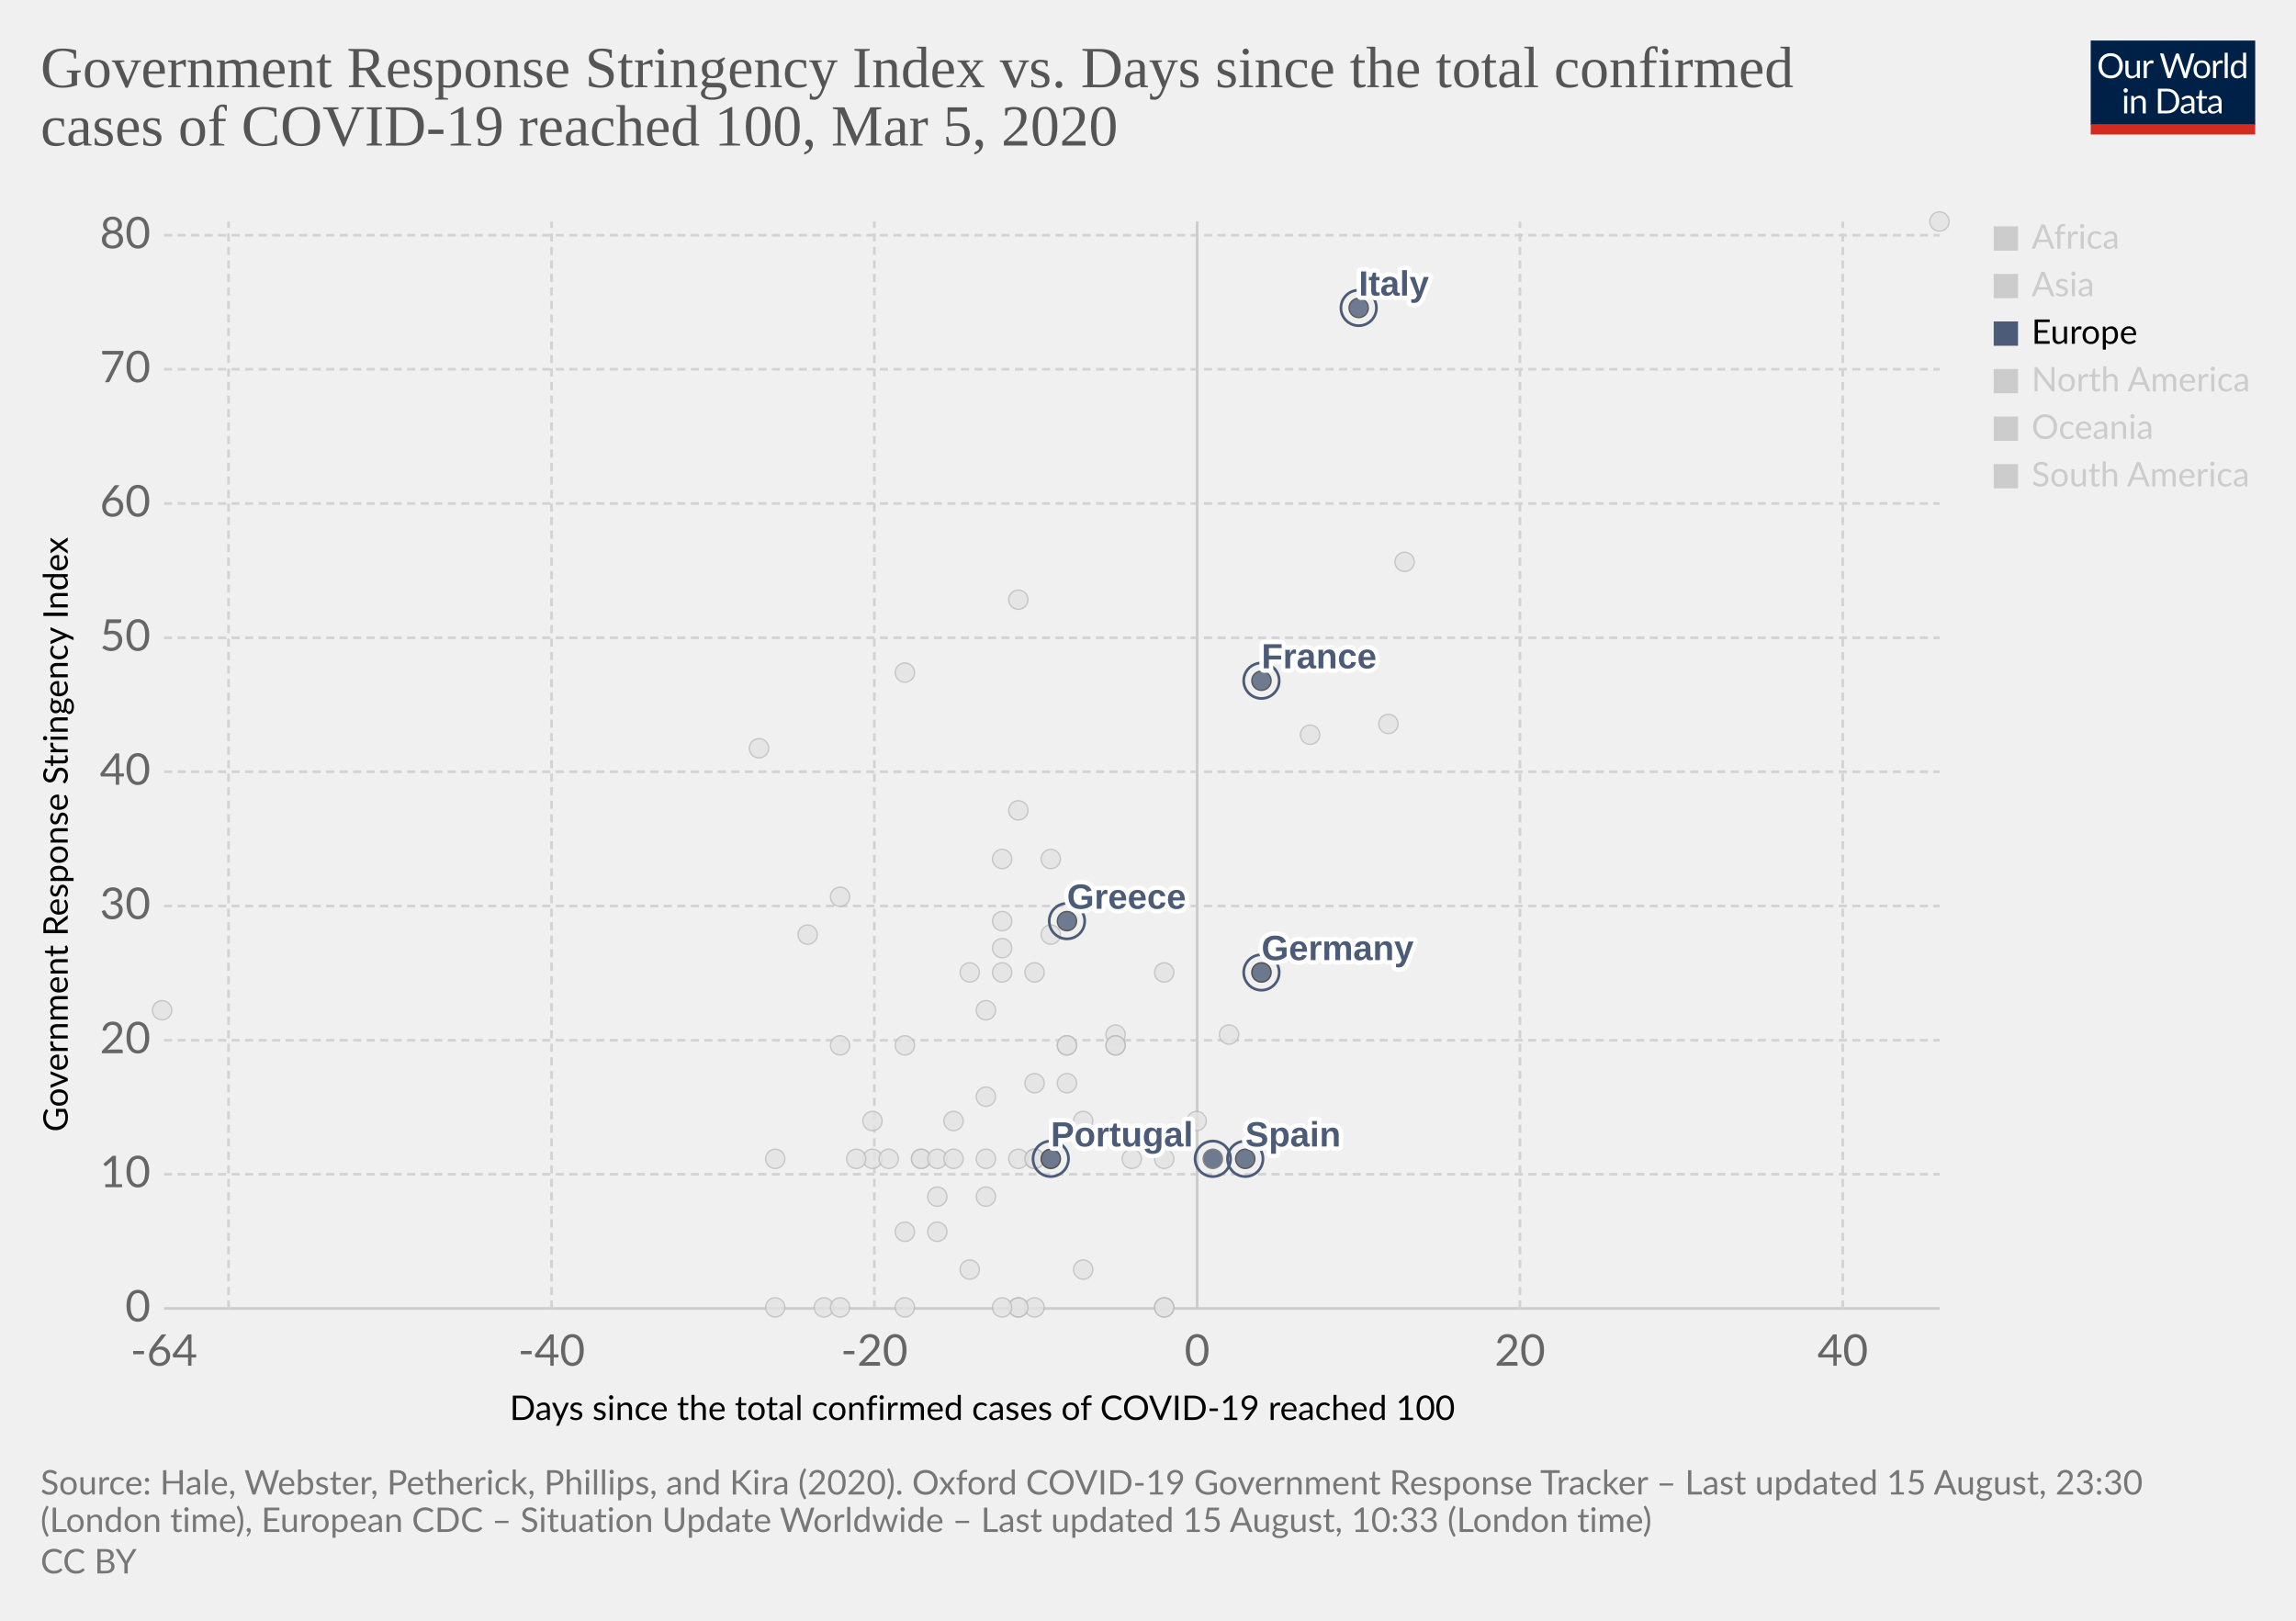
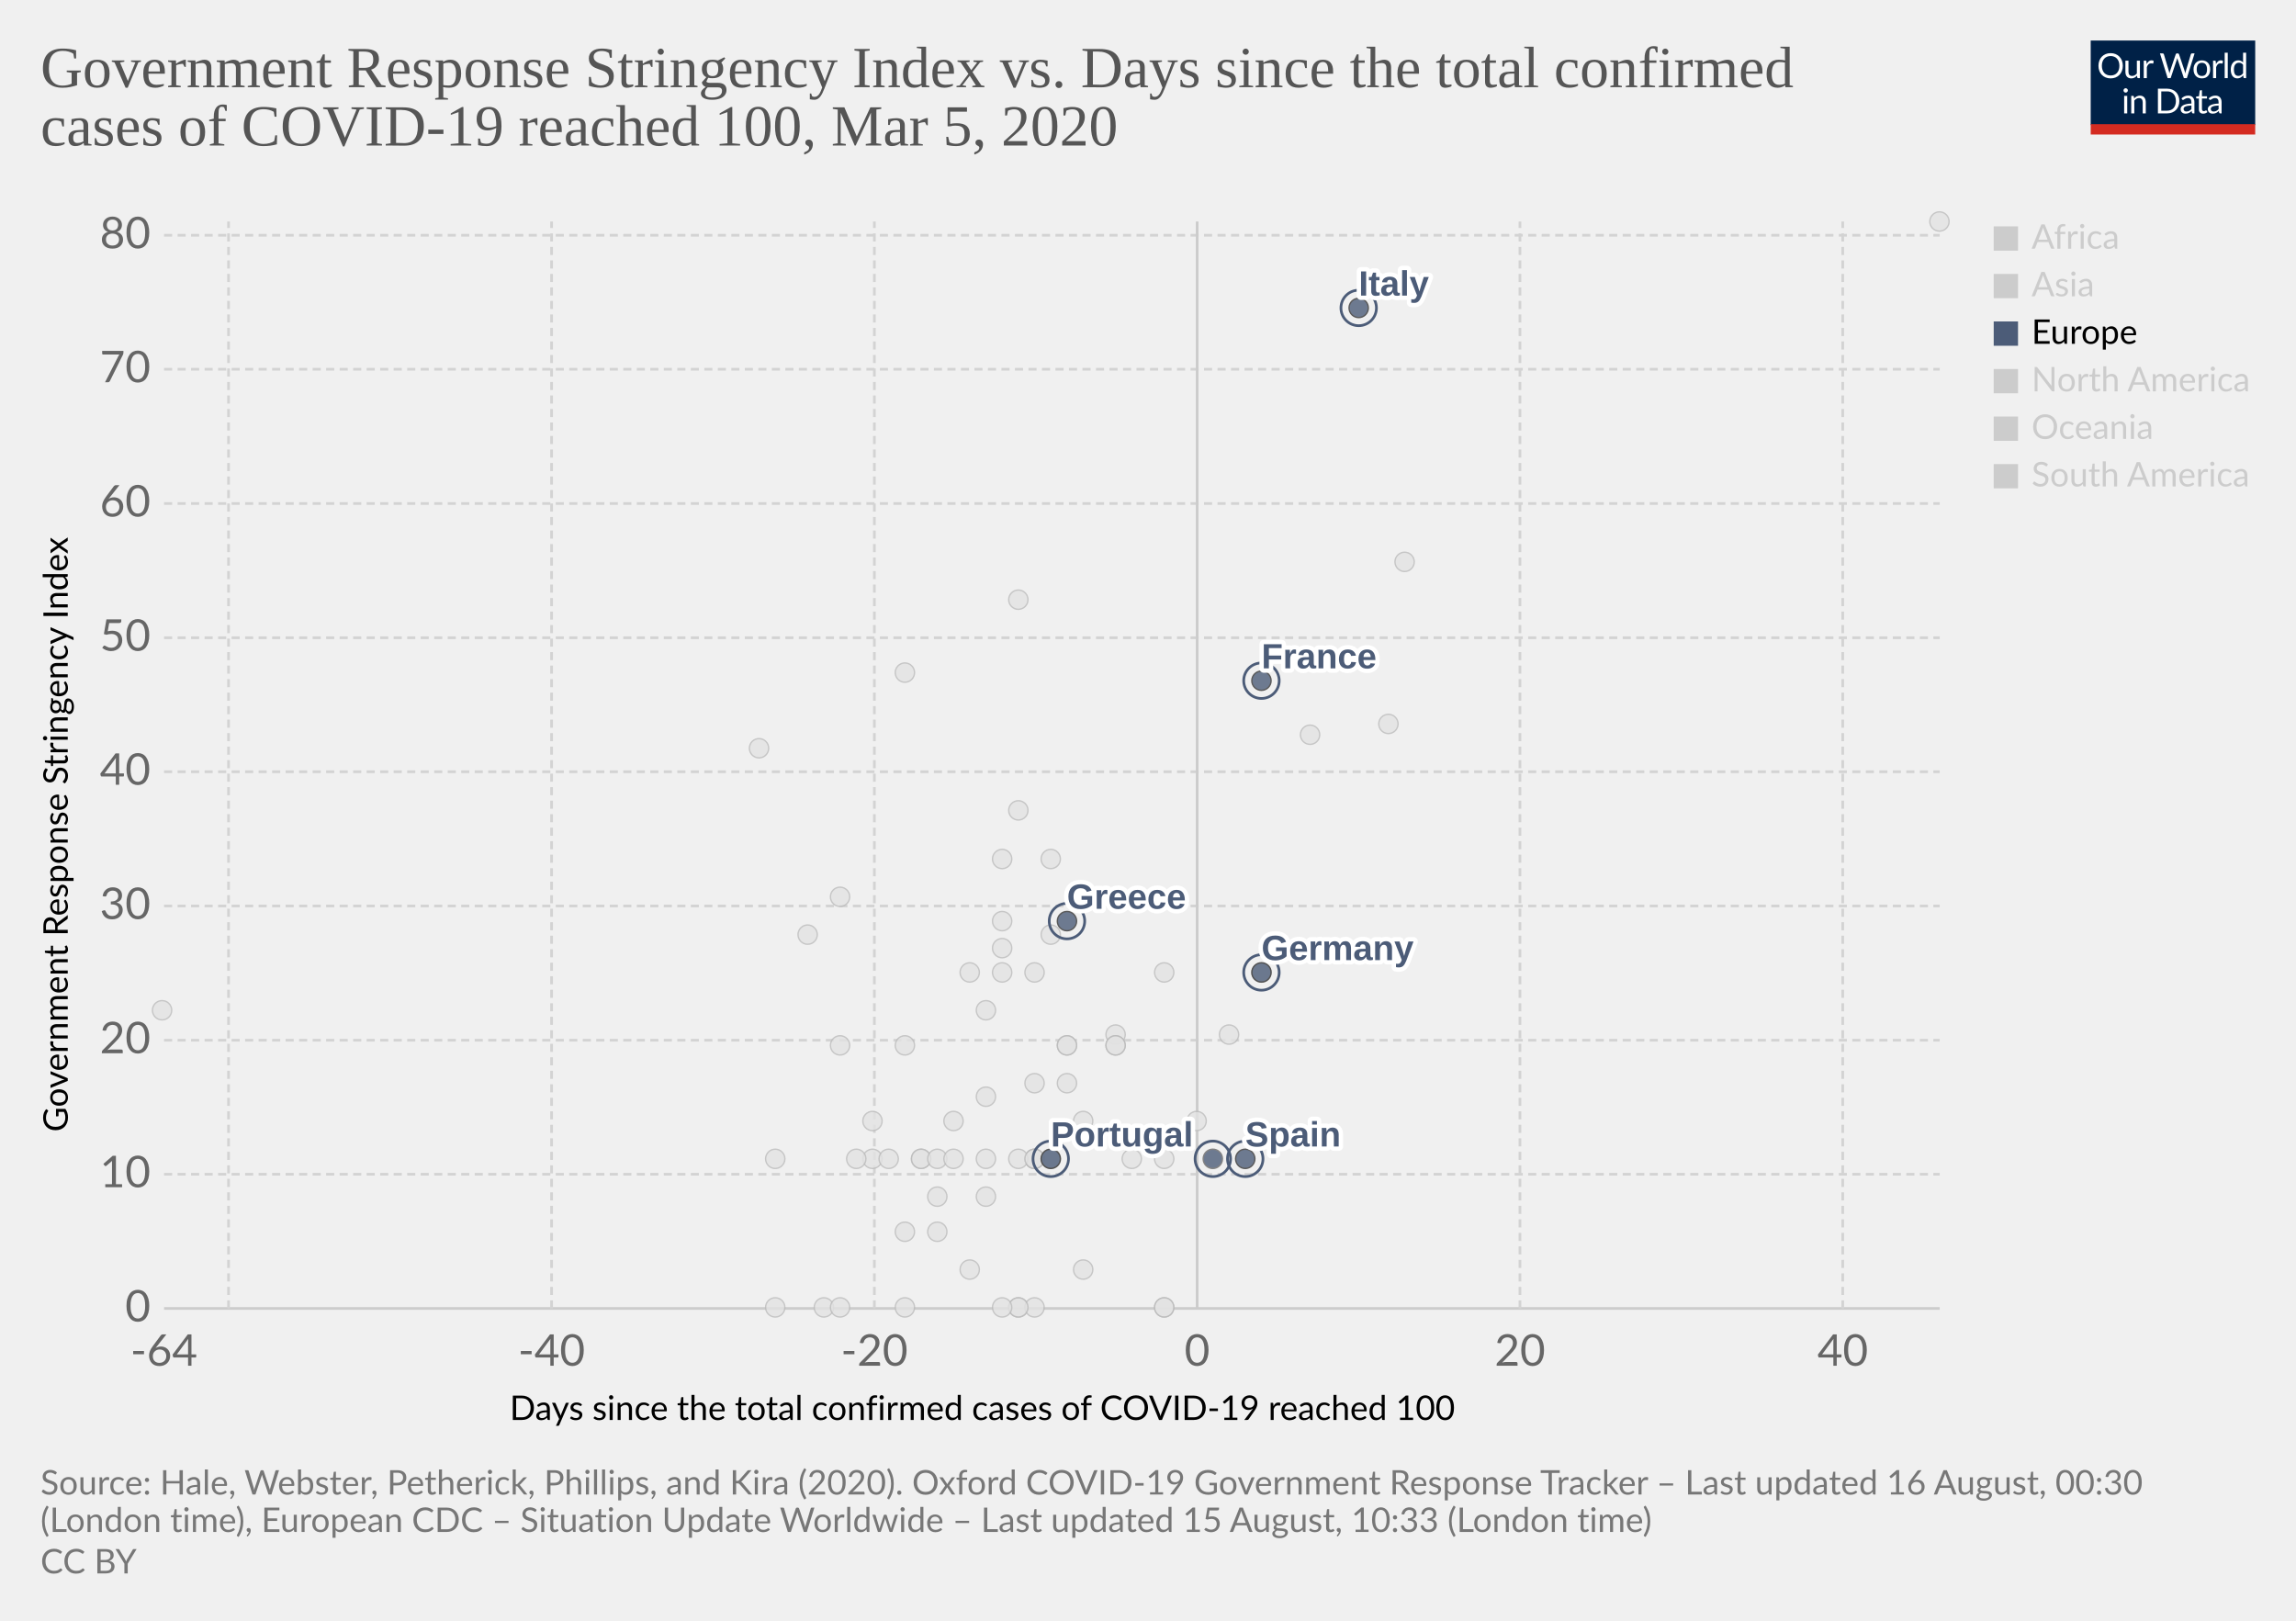
<svg xmlns="http://www.w3.org/2000/svg" version="1.1" style="background-color:#fff;-webkit-font-smoothing:antialiased" width="850" height="600" viewBox="0 0 850 600" font-family="Lato,'Helvetica Neue',Helvetica,Arial,sans-serif" font-size="18" text-rendering="optimizeLegibility">
  <g class="HeaderView">
    <g transform="matrix(.29 0 0 .29 774 15)">
      <svg width="210" height="120" viewBox="0 0 210 120" fill="none">
        <g clip-path="url(#clip0)">
          <path d="M0 0h210v107.89H0V0z" fill="#002147" />
          <path d="M40.98 32.25c0 2.36-.38 4.53-1.12 6.51a14.26 14.26 0 01-8.1 8.4c-1.9.78-4.02 1.17-6.34 1.17a16.6 16.6 0 01-6.33-1.17 14.31 14.31 0 01-8.08-8.4 18.29 18.29 0 01-1.12-6.51c0-2.36.38-4.53 1.12-6.5a14.32 14.32 0 018.07-8.44c1.92-.8 4.03-1.19 6.34-1.19 2.32 0 4.43.4 6.34 1.19 1.92.8 3.56 1.9 4.93 3.34a14.87 14.87 0 013.17 5.1 18.1 18.1 0 011.12 6.5zm-4.38 0c0-1.94-.26-3.68-.8-5.22a10.91 10.91 0 00-2.24-3.89 9.68 9.68 0 00-3.52-2.46 11.95 11.95 0 00-4.62-.86c-1.68 0-3.21.28-4.6.86a9.88 9.88 0 00-3.54 2.46 10.91 10.91 0 00-2.24 3.9c-.53 1.53-.8 3.27-.8 5.2 0 1.94.27 3.68.8 5.22a11.17 11.17 0 002.24 3.9 10.01 10.01 0 003.55 2.44c1.38.56 2.9.83 4.6.83 1.7 0 3.24-.27 4.61-.83a9.8 9.8 0 003.52-2.44 11.17 11.17 0 002.25-3.9c.53-1.54.8-3.28.8-5.21zm26.22-6.54V48H60.5c-.56 0-.9-.27-1.05-.81l-.31-2.4a12.45 12.45 0 01-3.26 2.6c-1.2.64-2.58.96-4.13.96-1.22 0-2.3-.2-3.24-.6a6.52 6.52 0 01-2.33-1.7 7.37 7.37 0 01-1.43-2.67c-.3-1.04-.46-2.2-.46-3.45V25.7h3.91v14.22c0 1.68.38 2.99 1.15 3.91.77.93 1.96 1.39 3.54 1.39 1.16 0 2.24-.27 3.23-.82a10.42 10.42 0 002.8-2.28V25.7h3.91zm8.61 4.47a9.94 9.94 0 012.6-3.56 5.64 5.64 0 013.76-1.3c.47 0 .92.05 1.34.15.44.1.83.27 1.17.49l-.3 2.92c-.09.37-.3.55-.66.55-.2 0-.5-.04-.9-.13a6.21 6.21 0 00-3.24.18c-.54.2-1.03.5-1.47.92-.42.4-.81.9-1.17 1.5-.33.58-.64 1.26-.92 2.02V48H67.7V25.71h2.25c.42 0 .72.08.88.25.16.16.27.44.33.83l.26 3.39zm61.16-13.7L122.75 48h-3.82l-7.99-24.05a21.95 21.95 0 01-.42-1.58 38.36 38.36 0 01-.44 1.58L102.05 48h-3.83L88.4 16.47h3.54c.38 0 .7.1.95.29.26.2.43.43.5.73l6.52 21.9c.1.4.2.83.28 1.28.1.46.2.94.29 1.46l.3-1.46c.12-.47.25-.9.38-1.27l7.41-21.91c.1-.25.26-.48.51-.69.27-.22.58-.33.95-.33h1.23c.38 0 .69.1.92.29.24.2.41.43.53.73l7.4 21.9a28.4 28.4 0 01.68 2.62 29.52 29.52 0 01.52-2.61l6.54-21.91c.07-.27.23-.5.48-.7.27-.21.58-.32.95-.32h3.32zm9.35 8.88c1.63 0 3.1.27 4.4.82a9.43 9.43 0 015.46 5.94c.5 1.4.74 2.98.74 4.73 0 1.76-.25 3.34-.74 4.75a9.43 9.43 0 01-5.46 5.92c-1.3.52-2.77.79-4.4.79-1.64 0-3.12-.27-4.44-.8a9.42 9.42 0 01-3.35-2.3c-.92-1-1.63-2.2-2.13-3.61-.49-1.41-.73-3-.73-4.75s.24-3.33.73-4.73c.5-1.43 1.2-2.64 2.13-3.63a9.4 9.4 0 013.35-2.31c1.32-.55 2.8-.82 4.44-.82zm0 19.89c2.2 0 3.84-.73 4.93-2.2 1.08-1.48 1.63-3.54 1.63-6.18 0-2.66-.55-4.72-1.63-6.2-1.09-1.49-2.73-2.23-4.93-2.23-1.12 0-2.09.2-2.93.57a5.7 5.7 0 00-2.06 1.65 7.5 7.5 0 00-1.24 2.67c-.26 1.04-.4 2.22-.4 3.54 0 2.64.55 4.7 1.64 6.18 1.1 1.47 2.76 2.2 4.99 2.2zm17.97-15.07a9.94 9.94 0 012.6-3.56 5.64 5.64 0 013.76-1.3c.47 0 .91.05 1.34.15.44.1.83.27 1.16.49l-.28 2.92c-.09.37-.31.55-.66.55-.2 0-.5-.04-.9-.13a6.2 6.2 0 00-3.24.18c-.54.2-1.03.5-1.47.92-.43.4-.82.9-1.17 1.5a13.1 13.1 0 00-.92 2.02V48h-3.94V25.71h2.24c.43 0 .72.08.88.25.17.16.28.44.33.83l.27 3.39zm15.04-14.59V48h-3.92V15.6h3.92zm19.55 15.43a6.22 6.22 0 00-2.38-2.05 6.7 6.7 0 00-2.86-.6c-2.07 0-3.66.75-4.77 2.23-1.12 1.48-1.68 3.6-1.68 6.33 0 1.46.13 2.7.38 3.74a7.29 7.29 0 001.1 2.56 4.35 4.35 0 001.78 1.45c.7.3 1.5.46 2.4.46 1.29 0 2.41-.3 3.36-.88a9.6 9.6 0 002.67-2.49V31.02zm3.91-15.43V48h-2.33c-.56 0-.9-.27-1.06-.81l-.35-2.71a12.13 12.13 0 01-3.25 2.77 8.28 8.28 0 01-4.23 1.06 7.31 7.31 0 01-6.14-2.9c-.73-.96-1.3-2.15-1.69-3.57a18.35 18.35 0 01.07-9.48 11.29 11.29 0 011.89-3.7 8.7 8.7 0 017.06-3.34 7.96 7.96 0 016.12 2.62V15.59h3.91zM46.61 70.71V93H42.7V70.71h3.91zm.84-7c0 .39-.08.75-.24 1.09a2.81 2.81 0 01-1.52 1.47 2.67 2.67 0 01-2.16 0 2.9 2.9 0 01-1.45-1.47 2.67 2.67 0 010-2.16c.15-.35.35-.65.6-.9.25-.27.53-.47.85-.62a2.67 2.67 0 012.16 0c.35.15.65.35.9.62.27.25.47.55.62.9.16.34.24.7.24 1.08zm7.97 10.24c.49-.54 1-1.04 1.54-1.48a9.85 9.85 0 013.66-1.84 8.96 8.96 0 015.43.35c.94.4 1.72.97 2.33 1.71a7.36 7.36 0 011.43 2.67c.32 1.04.49 2.19.49 3.45V93h-3.94V78.81c0-1.69-.4-3-1.17-3.92-.76-.93-1.93-1.4-3.5-1.4a6.6 6.6 0 00-3.25.83c-1 .56-1.92 1.31-2.77 2.27V93h-3.94V70.71h2.35c.56 0 .9.28 1.04.82l.3 2.42zm57.7 3.3c0 2.36-.37 4.5-1.11 6.44a14.3 14.3 0 01-3.17 4.98 14.1 14.1 0 01-4.93 3.2c-1.9.76-4.02 1.13-6.33 1.13H85.8V61.47h11.77c2.31 0 4.42.39 6.33 1.15a13.8 13.8 0 018.1 8.18 17.75 17.75 0 011.12 6.45zm-4.37 0c0-1.94-.26-3.67-.8-5.2a10.94 10.94 0 00-2.23-3.87 9.57 9.57 0 00-3.53-2.42 12.23 12.23 0 00-4.61-.83h-7.5v24.62h7.5c1.7 0 3.24-.28 4.61-.84a9.7 9.7 0 003.53-2.4 10.94 10.94 0 002.24-3.87c.53-1.53.8-3.26.8-5.2zm19.8 5.72c-1.8.06-3.34.2-4.62.44-1.26.22-2.3.51-3.1.88-.8.36-1.37.8-1.74 1.3-.35.5-.53 1.05-.53 1.67 0 .58.1 1.1.3 1.52a3 3 0 00.76 1.05c.34.27.73.46 1.17.6.45.11.94.17 1.45.17a7.28 7.28 0 003.5-.81 11.95 11.95 0 002.82-2.2v-4.62zm-12.65-9.11a12.73 12.73 0 013.98-2.66c1.43-.59 3-.88 4.73-.88 1.25 0 2.36.2 3.33.61a6.81 6.81 0 013.94 4.38c.33 1.04.5 2.19.5 3.43V93h-1.74a1.8 1.8 0 01-.88-.18c-.2-.13-.36-.38-.48-.74l-.44-2.12c-.59.55-1.16 1.03-1.72 1.46a9.48 9.48 0 01-3.74 1.7c-.69.15-1.46.23-2.3.23-.87 0-1.69-.12-2.45-.35a5.34 5.34 0 01-3.34-2.93 6.64 6.64 0 01-.49-2.64c0-.88.25-1.72.73-2.53a6.33 6.33 0 012.35-2.17c1.09-.63 2.5-1.15 4.25-1.54 1.75-.41 3.89-.65 6.42-.7v-1.75c0-1.73-.37-3.03-1.12-3.91-.75-.9-1.84-1.34-3.28-1.34-.97 0-1.78.12-2.44.37-.64.23-1.2.5-1.7.81l-1.23.82c-.33.23-.67.35-1 .35-.27 0-.5-.07-.69-.2a2.1 2.1 0 01-.48-.53l-.7-1.25zm27.67 19.5c-1.76 0-3.12-.5-4.07-1.48-.94-.98-1.41-2.4-1.41-4.25V74h-2.68a.9.9 0 01-.6-.2c-.16-.14-.24-.36-.24-.66v-1.56l3.65-.46.9-6.89a.9.9 0 01.29-.52.88.88 0 01.62-.22H142v7.67h6.44V74H142v13.38c0 .94.22 1.63.68 2.09.45.45 1.04.68 1.76.68a3.21 3.21 0 001.85-.53l.55-.35c.16-.12.3-.18.41-.18.2 0 .4.13.55.38l1.15 1.87a7.45 7.45 0 01-2.44 1.5c-.96.35-1.94.52-2.95.52zm19.68-10.4c-1.8.07-3.34.21-4.62.45-1.26.22-2.3.51-3.1.88-.8.36-1.37.8-1.74 1.3-.35.5-.53 1.05-.53 1.67 0 .58.1 1.1.3 1.52.18.42.44.77.76 1.05.34.27.73.46 1.17.6.45.11.94.17 1.45.17a7.3 7.3 0 003.5-.81 12.04 12.04 0 002.82-2.2v-4.62zm-12.65-9.1a12.72 12.72 0 013.99-2.66c1.42-.59 3-.88 4.72-.88 1.25 0 2.36.2 3.33.61a6.81 6.81 0 013.94 4.38c.33 1.04.5 2.19.5 3.43V93h-1.74a1.8 1.8 0 01-.88-.18c-.2-.13-.36-.38-.48-.74l-.44-2.12c-.59.55-1.16 1.03-1.72 1.46a9.48 9.48 0 01-3.74 1.7c-.69.15-1.46.23-2.3.23-.87 0-1.69-.12-2.45-.35a5.33 5.33 0 01-3.34-2.93 6.62 6.62 0 01-.49-2.64c0-.88.25-1.72.73-2.53a6.33 6.33 0 012.35-2.17c1.09-.63 2.5-1.15 4.25-1.54a31.2 31.2 0 016.42-.7v-1.75c0-1.73-.37-3.03-1.12-3.91-.75-.9-1.84-1.34-3.28-1.34-.97 0-1.78.12-2.44.37-.64.23-1.2.5-1.7.81-.46.3-.87.57-1.22.82-.34.23-.68.35-1.02.35-.26 0-.49-.07-.68-.2a1.88 1.88 0 01-.48-.53l-.7-1.25z" fill="#fff" />
          <path fill="#D42B21" d="M0 106.79h210V120H0z" />
        </g>
        <defs>
          <clipPath id="clip0">
            <path fill="#fff" d="M0 0h210v120H0z" />
          </clipPath>
        </defs>
      </svg>
    </g>
    <a href="https://ourworldindata.org/grapher/covid-stringency-vs-days-cases-reached-100" target="_blank" font-family="&quot;Playfair Display&quot;,Georgia,&quot;Times New Roman&quot;,serif">
      <text font-size="21.6" x="15" y="32.3" fill="#555">
        <tspan x="15" y="32.28">Government Response Stringency Index vs. Days since the total confirmed</tspan>
        <tspan x="15" y="53.88">cases of COVID-19 reached 100, Mar 5, 2020</tspan>
      </text>
    </a>
  </g>
  <g class="ScatterPlot">
    <g class="AxisBoxView">
      <g class="HorizontalAxis">
        <text font-size="12.6" x="188.7" y="525.7">
          <tspan x="188.7" y="525.68">Days since the total confirmed cases of COVID-19 reached 100</tspan>
        </text>
        <text x="60.7" y="505.6" fill="#666" text-anchor="middle" font-size="16.2">-64</text>
        <text x="204.2" y="505.6" fill="#666" text-anchor="middle" font-size="16.2">-40</text>
        <text x="323.7" y="505.6" fill="#666" text-anchor="middle" font-size="16.2">-20</text>
        <text x="443.2" y="505.6" fill="#666" text-anchor="middle" font-size="16.2">0</text>
        <text x="562.7" y="505.6" fill="#666" text-anchor="middle" font-size="16.2">20</text>
        <text x="682.2" y="505.6" fill="#666" text-anchor="middle" font-size="16.2">40</text>
      </g>
      <g class="VerticalAxis">
        <text font-size="12.6" x="-419" y="25.1" transform="rotate(-90)">
          <tspan x="-419" y="25.08">Government Response Stringency Index</tspan>
        </text>
        <text x="55.74" y="484.4" fill="#666" dominant-baseline="middle" text-anchor="end" font-size="16.2">0</text>
        <text x="55.74" y="434.7" fill="#666" dominant-baseline="middle" text-anchor="end" font-size="16.2">10</text>
        <text x="55.74" y="385.1" fill="#666" dominant-baseline="middle" text-anchor="end" font-size="16.2">20</text>
        <text x="55.74" y="335.4" fill="#666" dominant-baseline="middle" text-anchor="end" font-size="16.2">30</text>
        <text x="55.74" y="285.7" fill="#666" dominant-baseline="middle" text-anchor="end" font-size="16.2">40</text>
        <text x="55.74" y="236.1" fill="#666" dominant-baseline="middle" text-anchor="end" font-size="16.2">50</text>
        <text x="55.74" y="186.4" fill="#666" dominant-baseline="middle" text-anchor="end" font-size="16.2">60</text>
        <text x="55.74" y="136.7" fill="#666" dominant-baseline="middle" text-anchor="end" font-size="16.2">70</text>
        <text x="55.74" y="87.1" fill="#666" dominant-baseline="middle" text-anchor="end" font-size="16.2">80</text>
      </g>
      <g class="AxisGridLines horizontalLines">
        <path stroke="#ccc" d="M60.74 484.4h657.35" />
        <path stroke="#d3d3d3" stroke-dasharray="3,2" d="M60.74 434.7h657.35M60.74 385.1h657.35M60.74 335.4h657.35M60.74 285.7h657.35M60.74 236.1h657.35M60.74 186.4h657.35M60.74 136.7h657.35M60.74 87.1h657.35" />
      </g>
      <g class="AxisGridLines verticalLines">
        <path stroke="#d3d3d3" stroke-dasharray="3,2" d="M84.6 484.4V82M204.2 484.4V82M323.7 484.4V82" />
        <path stroke="#ccc" d="M443.2 484.4V82" />
        <path stroke="#d3d3d3" stroke-dasharray="3,2" d="M562.7 484.4V82M682.2 484.4V82" />
      </g>
    </g>
    <g class="PointsWithLabels clickable" clip-path="url(#a)" font-family="Arial, sans-serif">
      <path fill="rgba(255,255,255,0)" d="M60.74 82h657.35v402.4H60.74z" />
      <defs>
        <clipPath id="a">
          <path d="M50.74 72h677.35v422.4H50.74z" />
        </clipPath>
      </defs>
      <g class="key-Iceland_0">
        <circle cx="395" cy="401" r="3.57" fill="#e2e2e2" opacity=".8" stroke="#bbb" stroke-width=".5" />
      </g>
      <g class="key-India_0">
        <circle cx="371" cy="351" r="3.57" fill="#e2e2e2" opacity=".8" stroke="#bbb" stroke-width=".5" />
      </g>
      <g class="key-Indonesia_0">
        <circle cx="377" cy="300" r="3.57" fill="#e2e2e2" opacity=".8" stroke="#bbb" stroke-width=".5" />
      </g>
      <g class="key-Iran_0">
        <circle cx="485" cy="272" r="3.57" fill="#e2e2e2" opacity=".8" stroke="#bbb" stroke-width=".5" />
      </g>
      <g class="key-Iraq_0">
        <circle cx="377" cy="222" r="3.57" fill="#e2e2e2" opacity=".8" stroke="#bbb" stroke-width=".5" />
      </g>
      <g class="key-Ireland_0">
        <circle cx="383" cy="429" r="3.57" fill="#e2e2e2" opacity=".8" stroke="#bbb" stroke-width=".5" />
      </g>
      <g class="key-Israel_0">
        <circle cx="389" cy="318" r="3.57" fill="#e2e2e2" opacity=".8" stroke="#bbb" stroke-width=".5" />
      </g>
      <g class="key-Japan_0">
        <circle cx="514" cy="268" r="3.57" fill="#e2e2e2" opacity=".8" stroke="#bbb" stroke-width=".5" />
      </g>
      <g class="key-Kuwait_0">
        <circle cx="389" cy="346" r="3.57" fill="#e2e2e2" opacity=".8" stroke="#bbb" stroke-width=".5" />
      </g>
      <g class="key-Lebanon_0">
        <circle cx="371" cy="360" r="3.57" fill="#e2e2e2" opacity=".8" stroke="#bbb" stroke-width=".5" />
      </g>
      <g class="key-Lithuania_0">
        <circle cx="341" cy="429" r="3.57" fill="#e2e2e2" opacity=".8" stroke="#bbb" stroke-width=".5" />
      </g>
      <g class="key-China_0">
        <circle cx="718" cy="82" r="3.57" fill="#e2e2e2" opacity=".8" stroke="#bbb" stroke-width=".5" />
      </g>
      <g class="key-Croatia_0">
        <circle cx="353" cy="415" r="3.57" fill="#e2e2e2" opacity=".8" stroke="#bbb" stroke-width=".5" />
      </g>
      <g class="key-Czech-Republic_0">
        <circle cx="395" cy="387" r="3.57" fill="#e2e2e2" opacity=".8" stroke="#bbb" stroke-width=".5" />
      </g>
      <g class="key-Denmark_0">
        <circle cx="413" cy="383" r="3.57" fill="#e2e2e2" opacity=".8" stroke="#bbb" stroke-width=".5" />
      </g>
      <g class="key-Dominican-Republic_0">
        <circle cx="341" cy="429" r="3.57" fill="#e2e2e2" opacity=".8" stroke="#bbb" stroke-width=".5" />
      </g>
      <g class="key-Ecuador_0">
        <circle cx="365" cy="443" r="3.57" fill="#e2e2e2" opacity=".8" stroke="#bbb" stroke-width=".5" />
      </g>
      <g class="key-Egypt_0">
        <circle cx="377" cy="484" r="3.57" fill="#e2e2e2" opacity=".8" stroke="#bbb" stroke-width=".5" />
      </g>
      <g class="key-Estonia_0">
        <circle cx="383" cy="484" r="3.57" fill="#e2e2e2" opacity=".8" stroke="#bbb" stroke-width=".5" />
      </g>
      <g class="key-Finland_0">
        <circle cx="395" cy="387" r="3.57" fill="#e2e2e2" opacity=".8" stroke="#bbb" stroke-width=".5" />
      </g>
      <g class="key-Georgia_0">
        <circle cx="281" cy="277" r="3.57" fill="#e2e2e2" opacity=".8" stroke="#bbb" stroke-width=".5" />
      </g>
      <g class="key-Afghanistan_0">
        <circle cx="299" cy="346" r="3.57" fill="#e2e2e2" opacity=".8" stroke="#bbb" stroke-width=".5" />
      </g>
      <g class="key-Algeria_0">
        <circle cx="347" cy="456" r="3.57" fill="#e2e2e2" opacity=".8" stroke="#bbb" stroke-width=".5" />
      </g>
      <g class="key-Australia_0">
        <circle cx="413" cy="387" r="3.57" fill="#e2e2e2" opacity=".8" stroke="#bbb" stroke-width=".5" />
      </g>
      <g class="key-Austria_0">
        <circle cx="419" cy="429" r="3.57" fill="#e2e2e2" opacity=".8" stroke="#bbb" stroke-width=".5" />
      </g>
      <g class="key-Azerbaijan_0">
        <circle cx="311" cy="332" r="3.57" fill="#e2e2e2" opacity=".8" stroke="#bbb" stroke-width=".5" />
      </g>
      <g class="key-Bahrain_0">
        <circle cx="413" cy="332" r="3.57" fill="#e2e2e2" opacity=".8" stroke="#bbb" stroke-width=".5" />
      </g>
      <g class="key-Belarus_0">
        <circle cx="287" cy="484" r="3.57" fill="#e2e2e2" opacity=".8" stroke="#bbb" stroke-width=".5" />
      </g>
      <g class="key-Belgium_0">
        <circle cx="443" cy="415" r="3.57" fill="#e2e2e2" opacity=".8" stroke="#bbb" stroke-width=".5" />
      </g>
      <g class="key-Brazil_0">
        <circle cx="383" cy="429" r="3.57" fill="#e2e2e2" opacity=".8" stroke="#bbb" stroke-width=".5" />
      </g>
      <g class="key-Cambodia_0">
        <circle cx="305" cy="484" r="3.57" fill="#e2e2e2" opacity=".8" stroke="#bbb" stroke-width=".5" />
      </g>
      <g class="key-Canada_0">
        <circle cx="401" cy="470" r="3.57" fill="#e2e2e2" opacity=".8" stroke="#bbb" stroke-width=".5" />
      </g>
      <g class="key-Qatar_0">
        <circle cx="401" cy="415" r="3.57" fill="#e2e2e2" opacity=".8" stroke="#bbb" stroke-width=".5" />
      </g>
      <g class="key-Romania_0">
        <circle cx="383" cy="401" r="3.57" fill="#e2e2e2" opacity=".8" stroke="#bbb" stroke-width=".5" />
      </g>
      <g class="key-Russia_0">
        <circle cx="365" cy="374" r="3.57" fill="#e2e2e2" opacity=".8" stroke="#bbb" stroke-width=".5" />
      </g>
      <g class="key-San-Marino_0">
        <circle cx="371" cy="318" r="3.57" fill="#e2e2e2" opacity=".8" stroke="#bbb" stroke-width=".5" />
      </g>
      <g class="key-Singapore_0">
        <circle cx="467" cy="360" r="3.57" fill="#e2e2e2" opacity=".8" stroke="#bbb" stroke-width=".5" />
      </g>
      <g class="key-South-Korea_0">
        <circle cx="520" cy="208" r="3.57" fill="#e2e2e2" opacity=".8" stroke="#bbb" stroke-width=".5" />
      </g>
      <g class="key-Sri-Lanka_0">
        <circle cx="323" cy="429" r="3.57" fill="#e2e2e2" opacity=".8" stroke="#bbb" stroke-width=".5" />
      </g>
      <g class="key-Sweden_0">
        <circle cx="431" cy="484" r="3.57" fill="#e2e2e2" opacity=".8" stroke="#bbb" stroke-width=".5" />
      </g>
      <g class="key-Switzerland_0">
        <circle cx="431" cy="360" r="3.57" fill="#e2e2e2" opacity=".8" stroke="#bbb" stroke-width=".5" />
      </g>
      <g class="key-Taiwan_0">
        <circle cx="359" cy="360" r="3.57" fill="#e2e2e2" opacity=".8" stroke="#bbb" stroke-width=".5" />
      </g>
      <g class="key-Thailand_0">
        <circle cx="377" cy="484" r="3.57" fill="#e2e2e2" opacity=".8" stroke="#bbb" stroke-width=".5" />
      </g>
      <g class="key-United-Arab-Emirates_0">
        <circle cx="365" cy="406" r="3.57" fill="#e2e2e2" opacity=".8" stroke="#bbb" stroke-width=".5" />
      </g>
      <g class="key-United-States_0">
        <circle cx="455" cy="383" r="3.57" fill="#e2e2e2" opacity=".8" stroke="#bbb" stroke-width=".5" />
      </g>
      <g class="key-Vietnam_0">
        <circle cx="335" cy="249" r="3.57" fill="#e2e2e2" opacity=".8" stroke="#bbb" stroke-width=".5" />
      </g>
      <g class="key-Luxembourg_0">
        <circle cx="365" cy="429" r="3.57" fill="#e2e2e2" opacity=".8" stroke="#bbb" stroke-width=".5" />
      </g>
      <g class="key-Malaysia_0">
        <circle cx="413" cy="387" r="3.57" fill="#e2e2e2" opacity=".8" stroke="#bbb" stroke-width=".5" />
      </g>
      <g class="key-Mexico_0">
        <circle cx="359" cy="470" r="3.57" fill="#e2e2e2" opacity=".8" stroke="#bbb" stroke-width=".5" />
      </g>
      <g class="key-Nepal_0">
        <circle cx="60" cy="374" r="3.57" fill="#e2e2e2" opacity=".8" stroke="#bbb" stroke-width=".5" />
      </g>
      <g class="key-Netherlands_0">
        <circle cx="431" cy="484" r="3.57" fill="#e2e2e2" opacity=".8" stroke="#bbb" stroke-width=".5" />
      </g>
      <g class="key-New-Zealand_0">
        <circle cx="335" cy="387" r="3.57" fill="#e2e2e2" opacity=".8" stroke="#bbb" stroke-width=".5" />
      </g>
      <g class="key-Nigeria_0">
        <circle cx="287" cy="429" r="3.57" fill="#e2e2e2" opacity=".8" stroke="#bbb" stroke-width=".5" />
      </g>
      <g class="key-Norway_0">
        <circle cx="431" cy="429" r="3.57" fill="#e2e2e2" opacity=".8" stroke="#bbb" stroke-width=".5" />
      </g>
      <g class="key-Oman_0">
        <circle cx="311" cy="387" r="3.57" fill="#e2e2e2" opacity=".8" stroke="#bbb" stroke-width=".5" />
      </g>
      <g class="key-Pakistan_0">
        <circle cx="371" cy="341" r="3.57" fill="#e2e2e2" opacity=".8" stroke="#bbb" stroke-width=".5" />
      </g>
      <g class="key-Philippines_0">
        <circle cx="383" cy="360" r="3.57" fill="#e2e2e2" opacity=".8" stroke="#bbb" stroke-width=".5" />
      </g>
      <g class="key-Hungary_0">
        <circle cx="347" cy="429" r="3.57" fill="#e2e2e2" opacity=".8" stroke="#bbb" stroke-width=".5" />
      </g>
      <g class="key-Jordan_0">
        <circle cx="329" cy="429" r="3.57" fill="#e2e2e2" opacity=".8" stroke="#bbb" stroke-width=".5" />
      </g>
      <g class="key-Latvia_0">
        <circle cx="347" cy="443" r="3.57" fill="#e2e2e2" opacity=".8" stroke="#bbb" stroke-width=".5" />
      </g>
      <g class="key-Morocco_0">
        <circle cx="335" cy="456" r="3.57" fill="#e2e2e2" opacity=".8" stroke="#bbb" stroke-width=".5" />
      </g>
      <g class="key-Saudi-Arabia_0">
        <circle cx="377" cy="429" r="3.57" fill="#e2e2e2" opacity=".8" stroke="#bbb" stroke-width=".5" />
      </g>
      <g class="key-Senegal_0">
        <circle cx="311" cy="484" r="3.57" fill="#e2e2e2" opacity=".8" stroke="#bbb" stroke-width=".5" />
      </g>
      <g class="key-Tunisia_0">
        <circle cx="323" cy="415" r="3.57" fill="#e2e2e2" opacity=".8" stroke="#bbb" stroke-width=".5" />
      </g>
      <g class="key-Ukraine_0">
        <circle cx="317" cy="429" r="3.57" fill="#e2e2e2" opacity=".8" stroke="#bbb" stroke-width=".5" />
      </g>
      <g class="key-Argentina_0">
        <circle cx="353" cy="429" r="3.57" fill="#e2e2e2" opacity=".8" stroke="#bbb" stroke-width=".5" />
      </g>
      <g class="key-Poland_0">
        <circle cx="383" cy="429" r="3.57" fill="#e2e2e2" opacity=".8" stroke="#bbb" stroke-width=".5" />
      </g>
      <g class="key-Slovenia_0">
        <circle cx="389" cy="429" r="3.57" fill="#e2e2e2" opacity=".8" stroke="#bbb" stroke-width=".5" />
      </g>
      <g class="key-Andorra_0">
        <circle cx="335" cy="484" r="3.57" fill="#e2e2e2" opacity=".8" stroke="#bbb" stroke-width=".5" />
      </g>
      <g class="key-Chile_0">
        <circle cx="371" cy="484" r="3.57" fill="#e2e2e2" opacity=".8" stroke="#bbb" stroke-width=".5" />
      </g>
      <g class="key-Greece_0">
        <circle cx="395" cy="341" fill="none" stroke="#4C5C78" r="6.57" />
        <circle cx="395" cy="341" r="3.57" fill="#4C5C78" opacity=".8" stroke="#333" stroke-width=".5" />
      </g>
      <g class="key-Italy_0">
        <circle cx="503" cy="114" fill="none" stroke="#4C5C78" r="6.57" />
        <circle cx="503" cy="114" r="3.57" fill="#4C5C78" opacity=".8" stroke="#333" stroke-width=".5" />
      </g>
      <g class="key-France_0">
        <circle cx="467" cy="252" fill="none" stroke="#4C5C78" r="6.57" />
        <circle cx="467" cy="252" r="3.57" fill="#4C5C78" opacity=".8" stroke="#333" stroke-width=".5" />
      </g>
      <g class="key-Germany_0">
        <circle cx="467" cy="360" fill="none" stroke="#4C5C78" r="6.57" />
        <circle cx="467" cy="360" r="3.57" fill="#4C5C78" opacity=".8" stroke="#333" stroke-width=".5" />
      </g>
      <g class="key-Spain_0">
        <circle cx="461" cy="429" fill="none" stroke="#4C5C78" r="6.57" />
        <circle cx="461" cy="429" r="3.57" fill="#4C5C78" opacity=".8" stroke="#333" stroke-width=".5" />
      </g>
      <g class="key-United-Kingdom_0">
        <circle cx="449" cy="429" fill="none" stroke="#4C5C78" r="6.57" />
        <circle cx="449" cy="429" r="3.57" fill="#4C5C78" opacity=".8" stroke="#666" stroke-width=".5" />
      </g>
      <g class="key-Portugal_0">
        <circle cx="389" cy="429" fill="none" stroke="#4C5C78" r="6.57" />
        <circle cx="389" cy="429" r="3.57" fill="#4C5C78" opacity=".8" stroke="#333" stroke-width=".5" />
      </g>
      <text x="395" y="336.43" font-size="13" font-family="Arial, sans-serif" font-weight="700" fill="#fff" stroke="#fff" stroke-linecap="round" stroke-linejoin="round" stroke-width=".25em">Greece</text>
      <text x="395" y="336.43" font-size="13" font-family="Arial, sans-serif" font-weight="700" fill="#4C5C78">Greece</text>
      <text x="503" y="109.43" font-size="13" font-family="Arial, sans-serif" font-weight="700" fill="#fff" stroke="#fff" stroke-linecap="round" stroke-linejoin="round" stroke-width=".25em">Italy</text>
      <text x="503" y="109.43" font-size="13" font-family="Arial, sans-serif" font-weight="700" fill="#4C5C78">Italy</text>
      <text x="467" y="247.43" font-size="13" font-family="Arial, sans-serif" font-weight="700" fill="#fff" stroke="#fff" stroke-linecap="round" stroke-linejoin="round" stroke-width=".25em">France</text>
      <text x="467" y="247.43" font-size="13" font-family="Arial, sans-serif" font-weight="700" fill="#4C5C78">France</text>
      <text x="467" y="355.43" font-size="13" font-family="Arial, sans-serif" font-weight="700" fill="#fff" stroke="#fff" stroke-linecap="round" stroke-linejoin="round" stroke-width=".25em">Germany</text>
      <text x="467" y="355.43" font-size="13" font-family="Arial, sans-serif" font-weight="700" fill="#4C5C78">Germany</text>
      <text x="461" y="424.43" font-size="13" font-family="Arial, sans-serif" font-weight="700" fill="#fff" stroke="#fff" stroke-linecap="round" stroke-linejoin="round" stroke-width=".25em">Spain</text>
      <text x="461" y="424.43" font-size="13" font-family="Arial, sans-serif" font-weight="700" fill="#4C5C78">Spain</text>
      <text x="389" y="424.43" font-size="13" font-family="Arial, sans-serif" font-weight="700" fill="#fff" stroke="#fff" stroke-linecap="round" stroke-linejoin="round" stroke-width=".25em">Portugal</text>
      <text x="389" y="424.43" font-size="13" font-family="Arial, sans-serif" font-weight="700" fill="#4C5C78">Portugal</text>
    </g>
    <g class="ScatterColorLegend clickable" cursor="pointer">
      <g class="legendMark" fill="#ccc">
        <path d="M738.09 83.8h9v9h-9z" />
        <text font-size="12.6" x="752.1" y="92.1">
          <tspan x="752.09" y="92.08">Africa</tspan>
        </text>
      </g>
      <g class="legendMark" fill="#ccc">
        <path d="M738.09 101.4h9v9h-9z" />
        <text font-size="12.6" x="752.1" y="109.7">
          <tspan x="752.09" y="109.68">Asia</tspan>
        </text>
      </g>
      <g class="legendMark">
        <path fill="#4C5C78" d="M738.09 119h9v9h-9z" />
        <text font-size="12.6" x="752.1" y="127.3">
          <tspan x="752.09" y="127.28">Europe</tspan>
        </text>
      </g>
      <g class="legendMark" fill="#ccc">
        <path d="M738.09 136.6h9v9h-9z" />
        <text font-size="12.6" x="752.1" y="144.9">
          <tspan x="752.09" y="144.88">North America</tspan>
        </text>
      </g>
      <g class="legendMark" fill="#ccc">
        <path d="M738.09 154.2h9v9h-9z" />
        <text font-size="12.6" x="752.1" y="162.5">
          <tspan x="752.09" y="162.48">Oceania</tspan>
        </text>
      </g>
      <g class="legendMark" fill="#ccc">
        <path d="M738.09 171.8h9v9h-9z" />
        <text font-size="12.6" x="752.1" y="180.1">
          <tspan x="752.09" y="180.08">South America</tspan>
        </text>
      </g>
    </g>
  </g>
  <g class="SourcesFooter" fill="#777">
    <g class="clickable" fill="#777">
      <text font-size="12.6" x="15" y="553.3">
-         <tspan x="15" y="553.28">Source: Hale, Webster, Petherick, Phillips, and Kira (2020). Oxford COVID-19 Government Response Tracker – Last updated 15 August, 23:30</tspan>
+         <tspan x="15" y="553.28">Source: Hale, Webster, Petherick, Phillips, and Kira (2020). Oxford COVID-19 Government Response Tracker – Last updated 16 August, 00:30</tspan>
        <tspan x="15" y="567.14">(London time), European CDC – Situation Update Worldwide – Last updated 15 August, 10:33 (London time)</tspan>
      </text>
    </g>
    <text font-size="12.6" x="15" y="582.5">
      <tspan x="15" y="582.48">
        <a class="cclogo" href="http://creativecommons.org/licenses/by/4.0/deed.en_US" target="_blank" fill="#777">CC BY</a>
      </tspan>
    </text>
  </g>
</svg>
